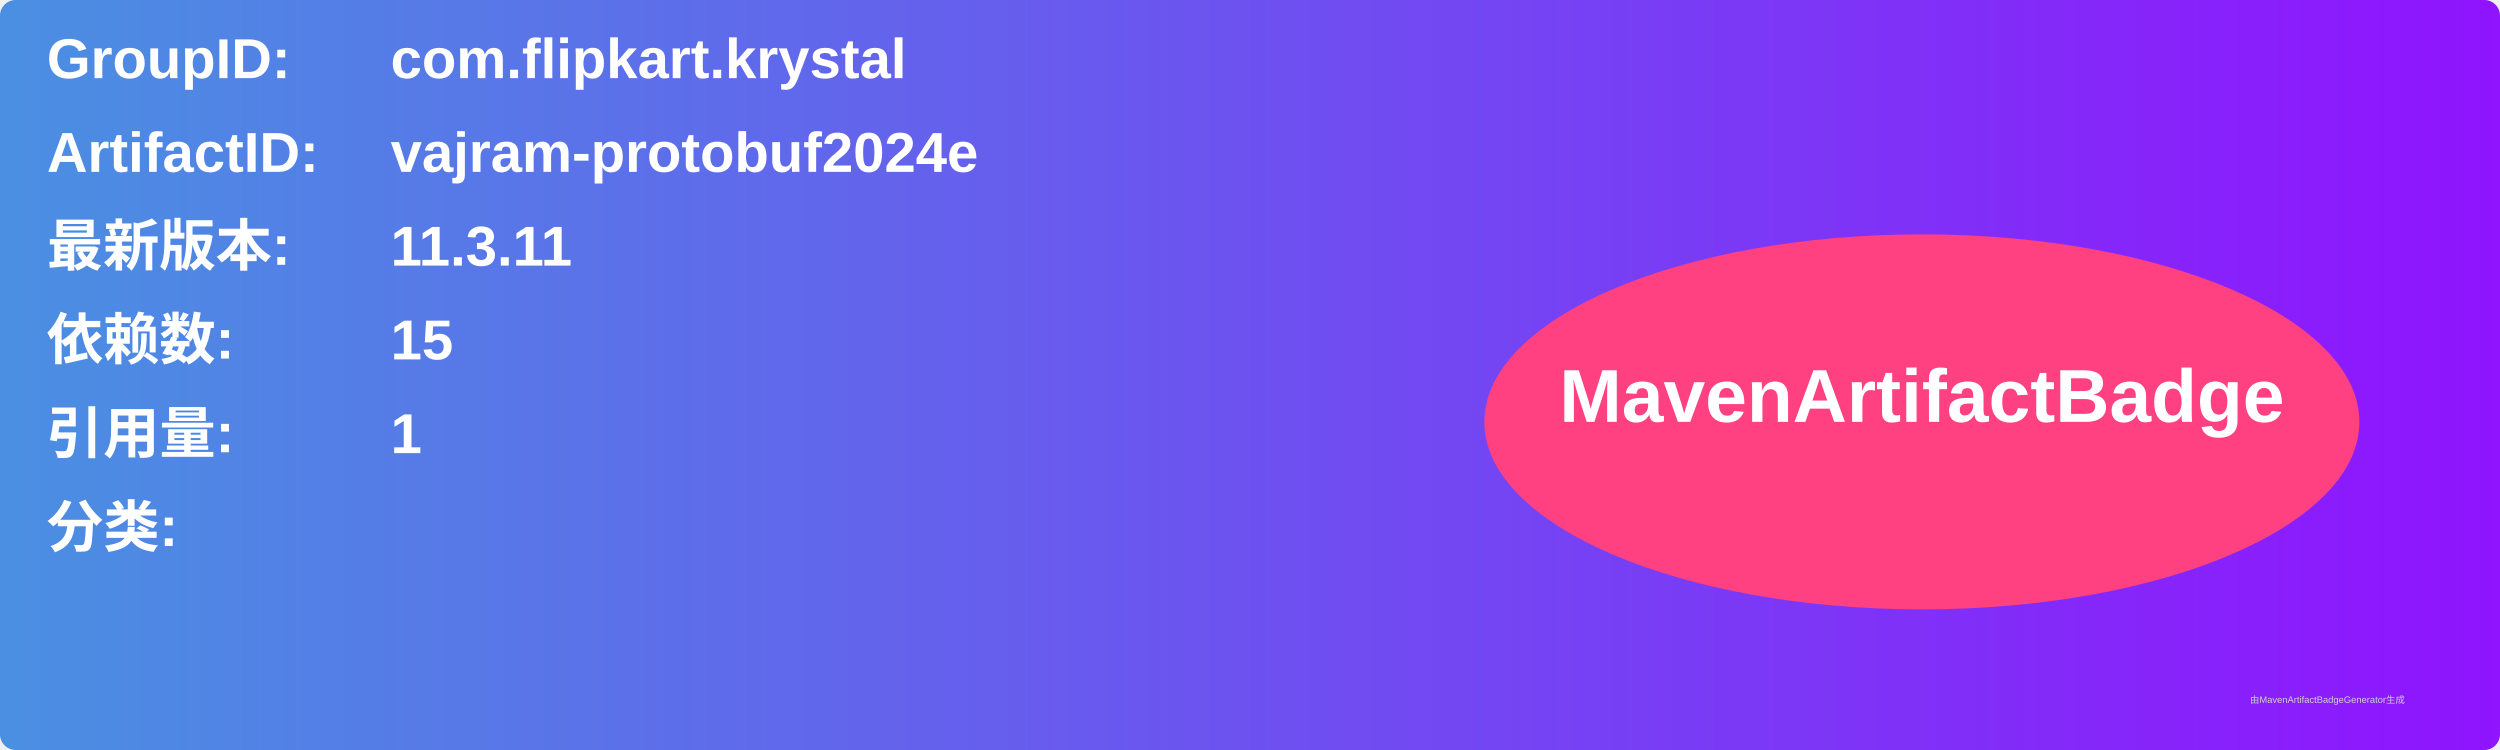
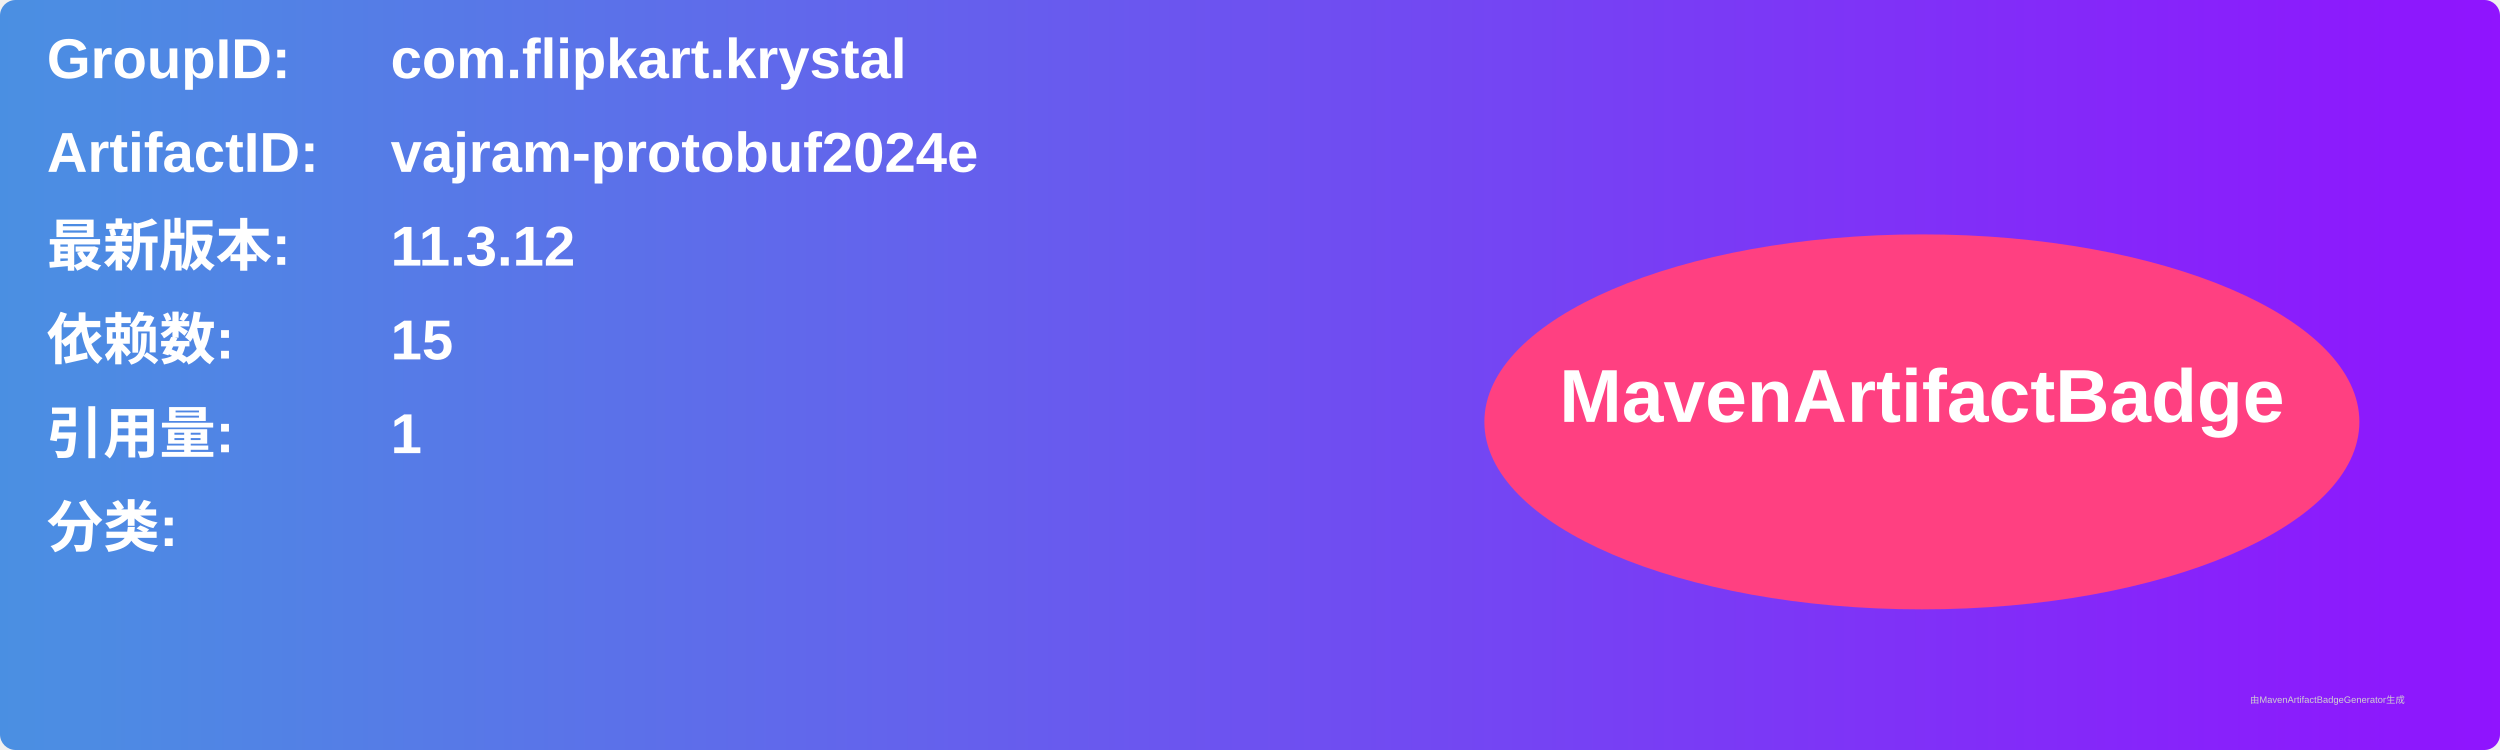
<svg xmlns="http://www.w3.org/2000/svg" width="800" height="240" viewBox="0 0 800 240">
  <linearGradient id="grad" x1="0%" y1="0%" x2="100%" y2="0%">
    <stop offset="0%" stop-color="#4a90e2" />
    <stop offset="100%" stop-color="#9013fe" />
  </linearGradient>
  <rect width="100%" height="100%" rx="5" ry="5" fill="url(#grad)" />
  <g transform="translate(15, 15)">
    <text x="0" y="10" font-family="Arial" font-size="18" fill="white" font-weight="bold" width="260">GroupID:</text>
    <text x="110" y="10" font-family="Arial" font-size="18" fill="white" font-weight="bold" width="460">com.flipkart.krystal</text>
    <text x="0" y="40" font-family="Arial" font-size="18" fill="white" font-weight="bold" width="260">ArtifactID:</text>
    <text x="110" y="40" font-family="Arial" font-size="18" fill="white" font-weight="bold" width="460">vajram-protobuf2024e</text>
    <text x="0" y="70" font-family="Arial" font-size="18" fill="white" font-weight="bold">最新版本:</text>
    <text x="110" y="70" font-family="Arial" font-size="18" fill="white" font-weight="bold">
-       <tspan font-weight="bold">11.3.11</tspan>
+       <tspan font-weight="bold">11.3.12</tspan>
    </text>
    <text x="0" y="100" font-family="Arial" font-size="18" fill="white" font-weight="bold">依赖数: </text>
    <text x="110" y="100" font-family="Arial" font-size="18" fill="white">
      <tspan font-weight="bold">15</tspan>
    </text>
    <text x="0" y="130" font-family="Arial" font-size="18" fill="white" font-weight="bold">引用量: </text>
    <text x="110" y="130" font-family="Arial" font-size="18" fill="white">
      <tspan font-weight="bold">1</tspan>
    </text>
    <text x="0" y="160" font-family="Arial" font-size="18" fill="white" font-weight="bold">分类:</text>
    <text x="10" y="190" font-family="Arial" font-size="10" fill="white">
      <tspan font-weight="bold" />
    </text>
    <ellipse cx="600" cy="120" rx="140" ry="60" fill="#ff4081" />
    <text x="600" y="120" text-anchor="middle" font-family="Arial" font-size="24" fill="white" font-weight="bold">MavenArtifactBadge</text>
  </g>
  <text x="720" y="225" font-family="Arial" font-size="3" fill="#d0d0d0">由MavenArtifactBadgeGenerator生成</text>
</svg>
